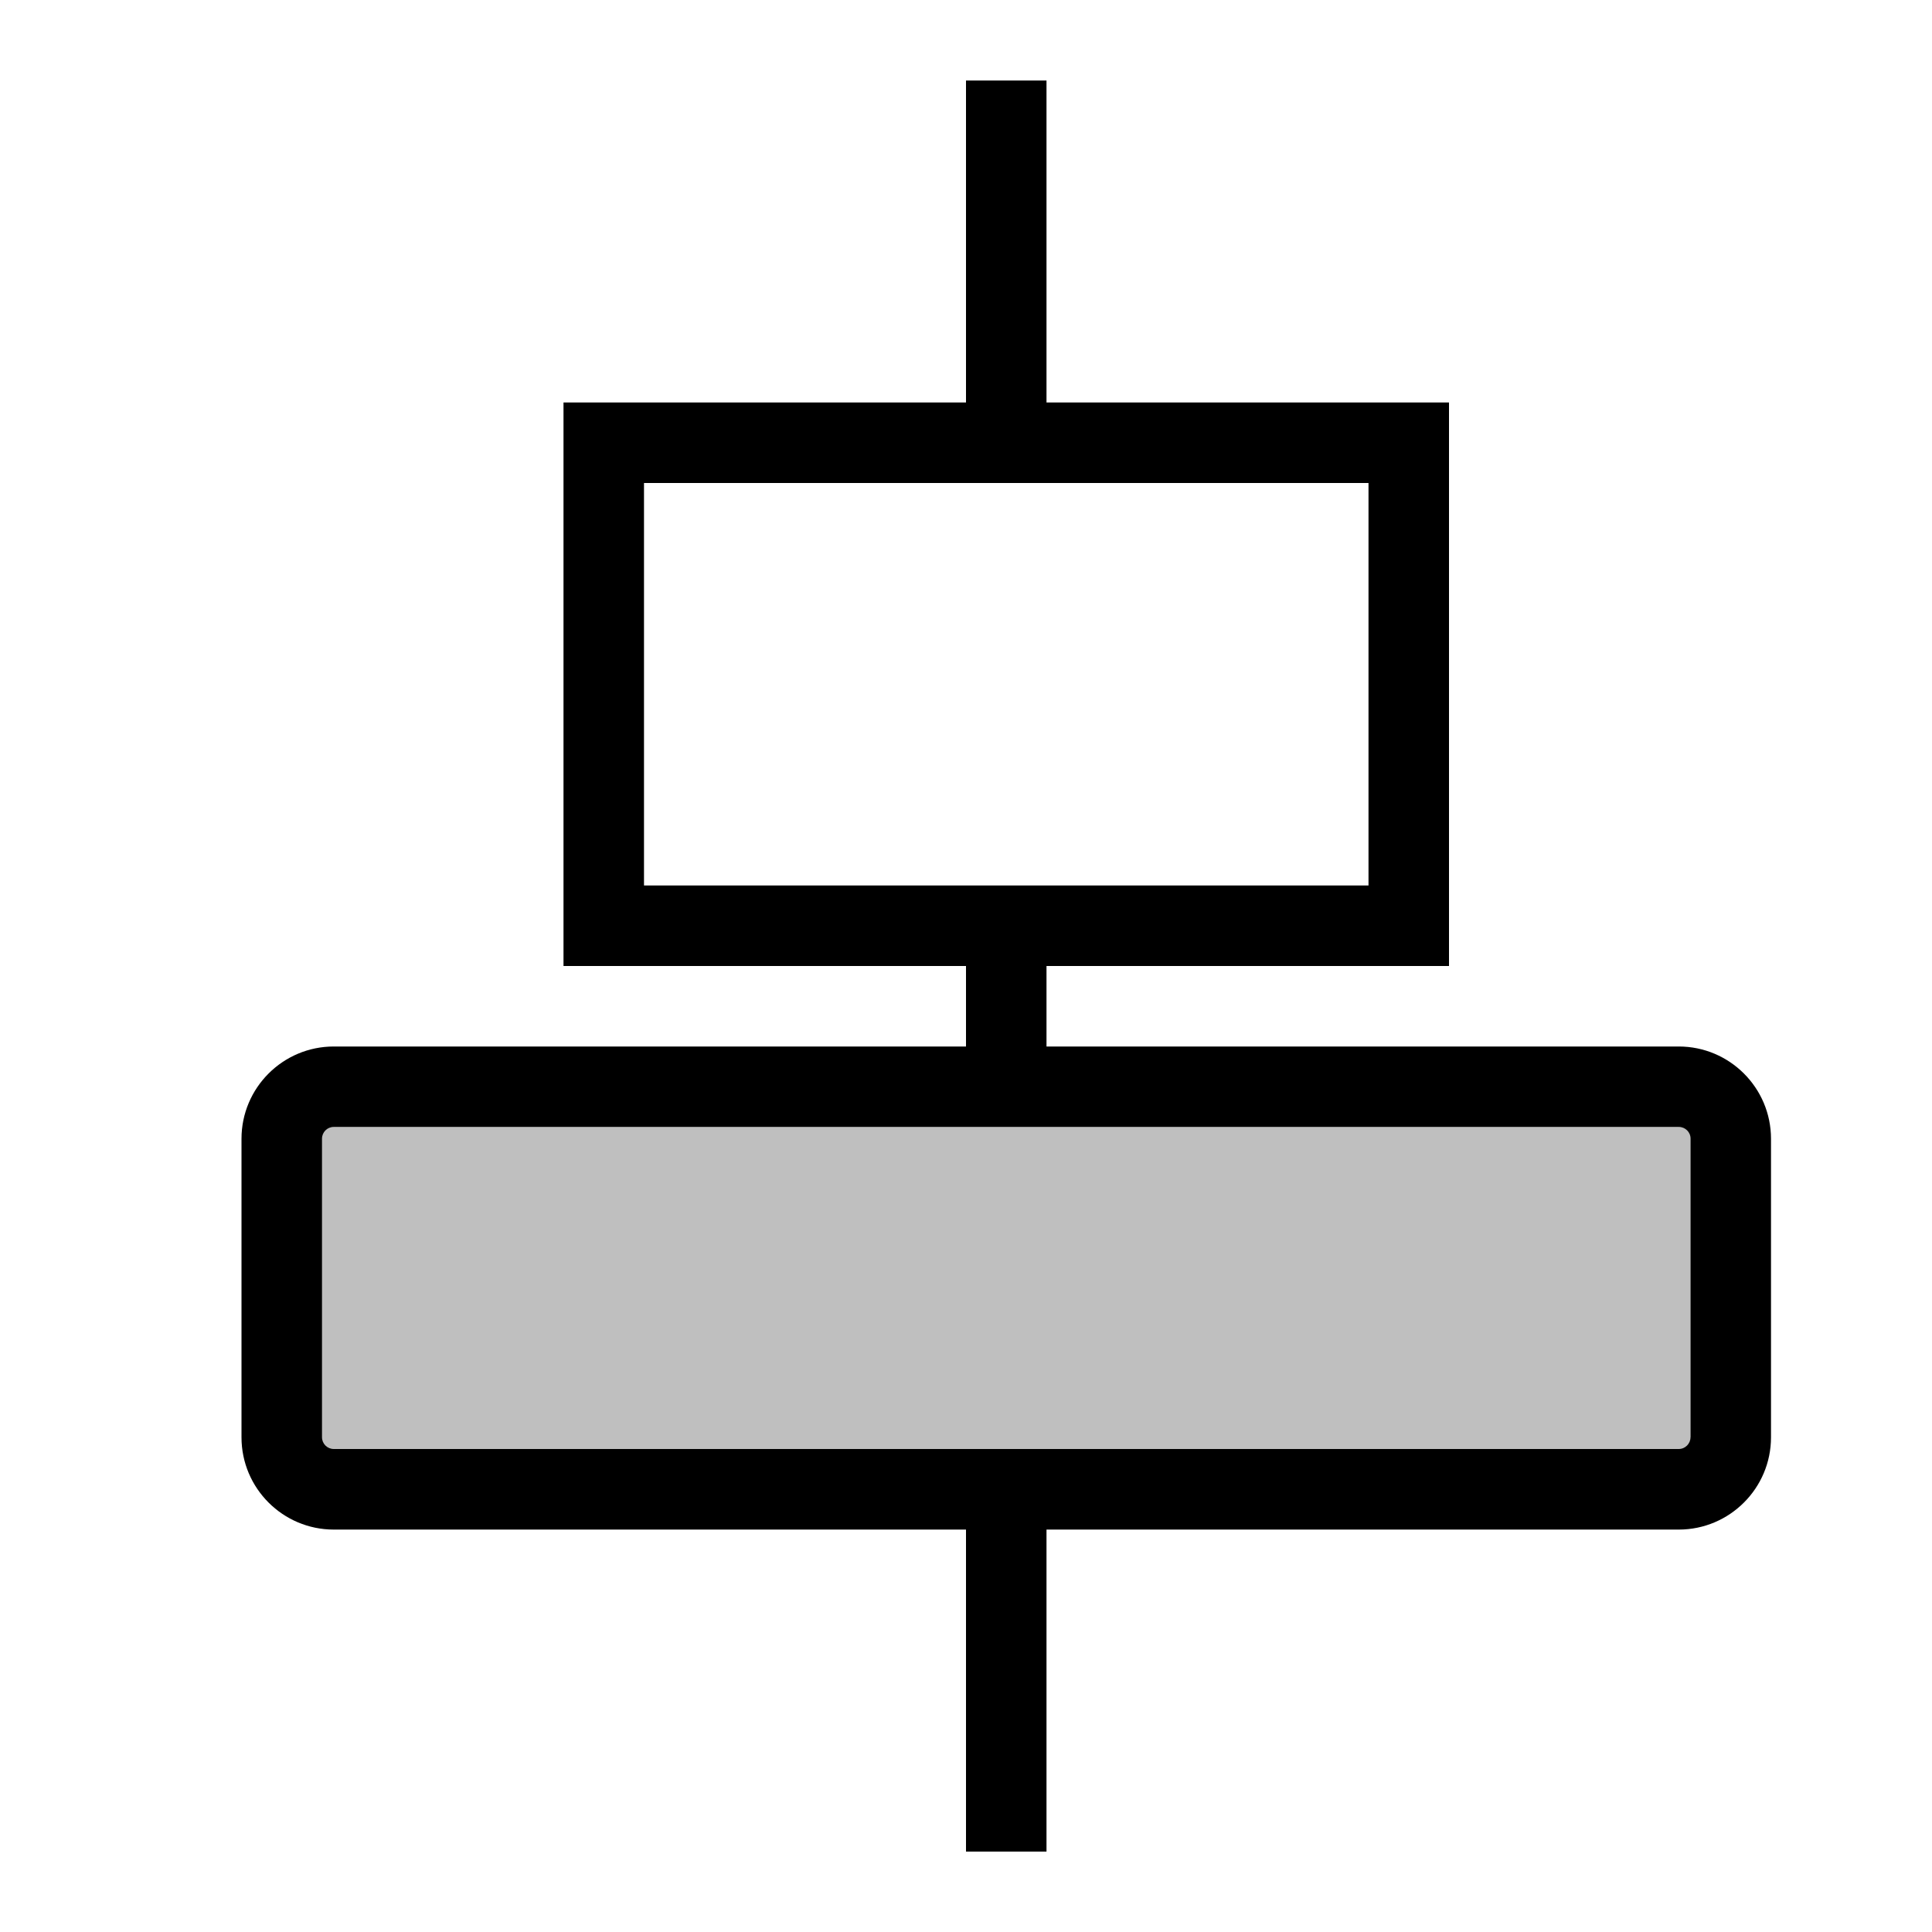
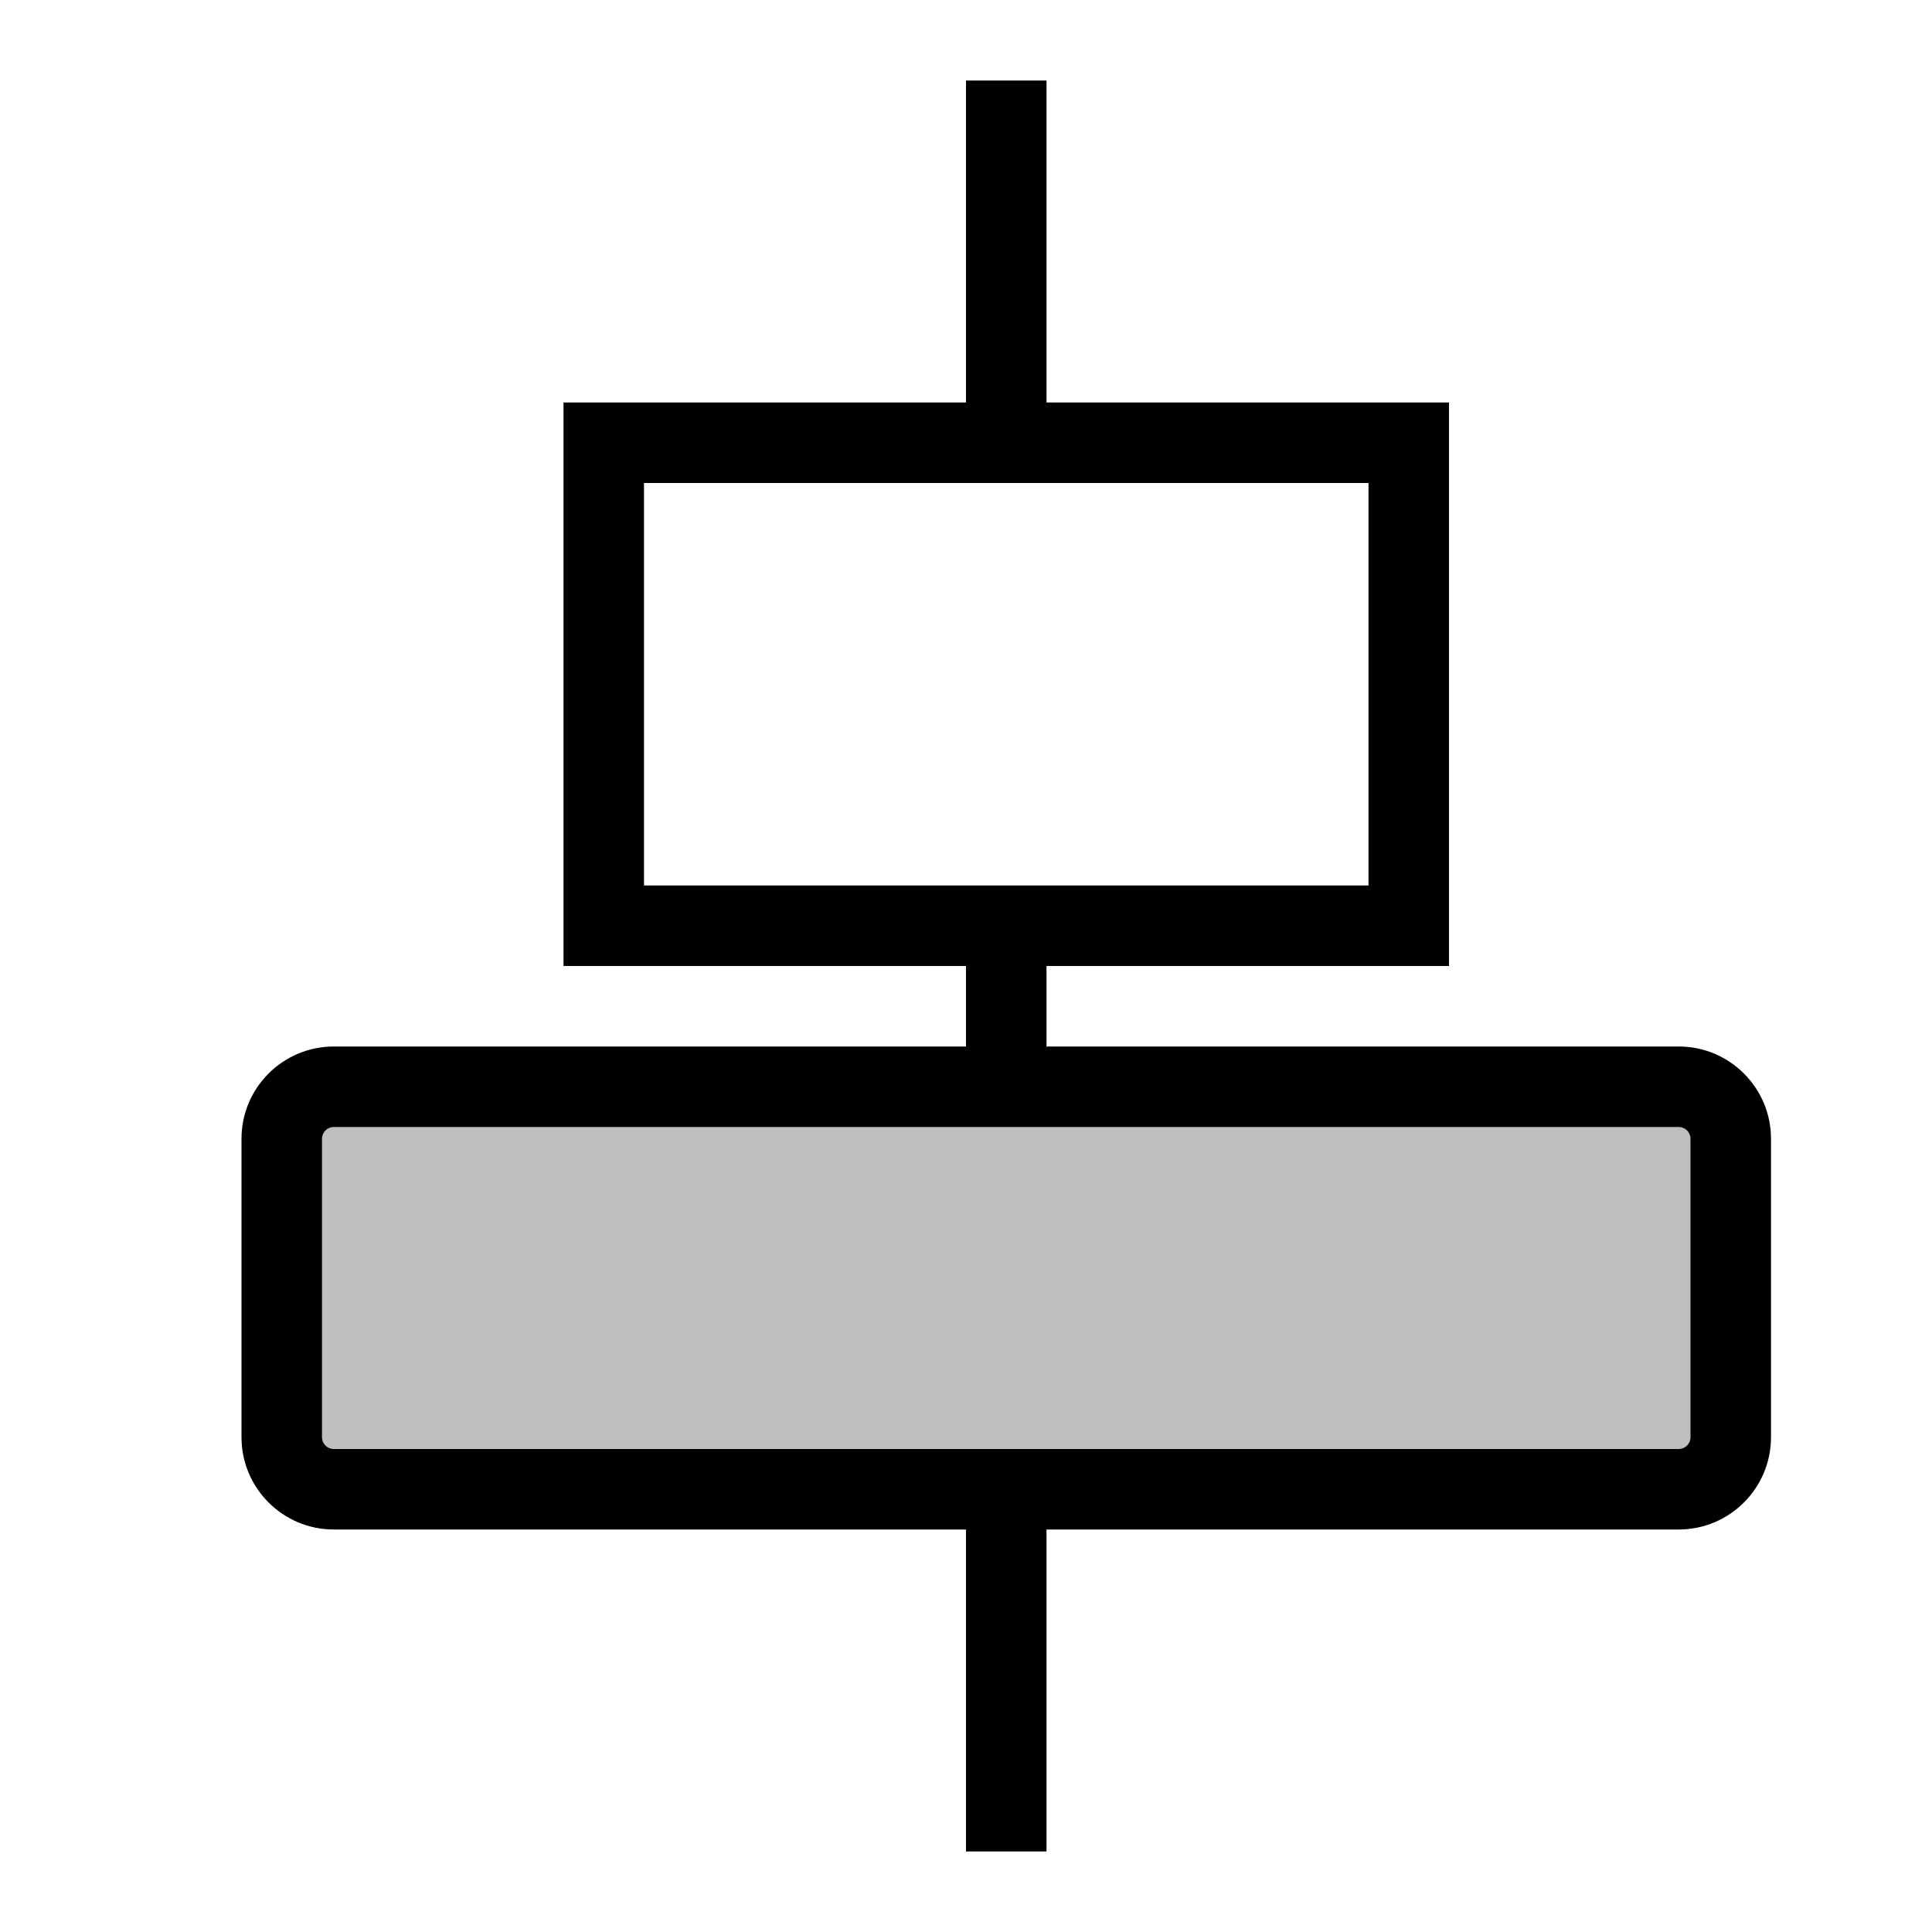
- <svg xmlns="http://www.w3.org/2000/svg" id="icons" viewBox="0 0 24 24">
-   <rect width="24" height="24" fill="none" />
-   <rect x="3.5" y="13.5" width="18" height="5" rx=".646" ry=".646" opacity=".25" />
-   <path d="M20.854,13h-7.854v-1h5v-7h-5V1h-1v4h-5v7h5v1h-7.854c-.632,0-1.146.514-1.146,1.146v3.709c0,.632.514,1.146,1.146,1.146h7.854v4h1v-4h7.854c.632,0,1.146-.514,1.146-1.146v-3.709c0-.632-.514-1.146-1.146-1.146ZM8,6h9v5h-9v-5ZM21,17.854c0,.08-.065.146-.146.146H4.146c-.08,0-.146-.065-.146-.146v-3.709c0-.08.065-.146.146-.146h16.709c.08,0,.146.065.146.146v3.709Z" />
+ <svg xmlns="http://www.w3.org/2000/svg" viewBox="0 0 24 24">
+   <path fill="none" d="M0 0h24v24H0z" />
+   <rect width="18" height="5" x="3.5" y="13.5" opacity=".25" rx=".646" ry=".646" />
+   <path d="M20.854 13H13v-1h5V5h-5V1h-1v4H7v7h5v1H4.146C3.514 13 3 13.514 3 14.146v3.708C3 18.486 3.514 19 4.146 19H12v4h1v-4h7.854c.632 0 1.146-.514 1.146-1.146v-3.708c0-.632-.514-1.146-1.146-1.146M8 6h9v5H8zm13 11.854c0 .08-.065.146-.146.146H4.146A.146.146 0 0 1 4 17.854v-3.708c0-.08.065-.146.146-.146h16.708c.08 0 .146.065.146.146z" />
</svg>
